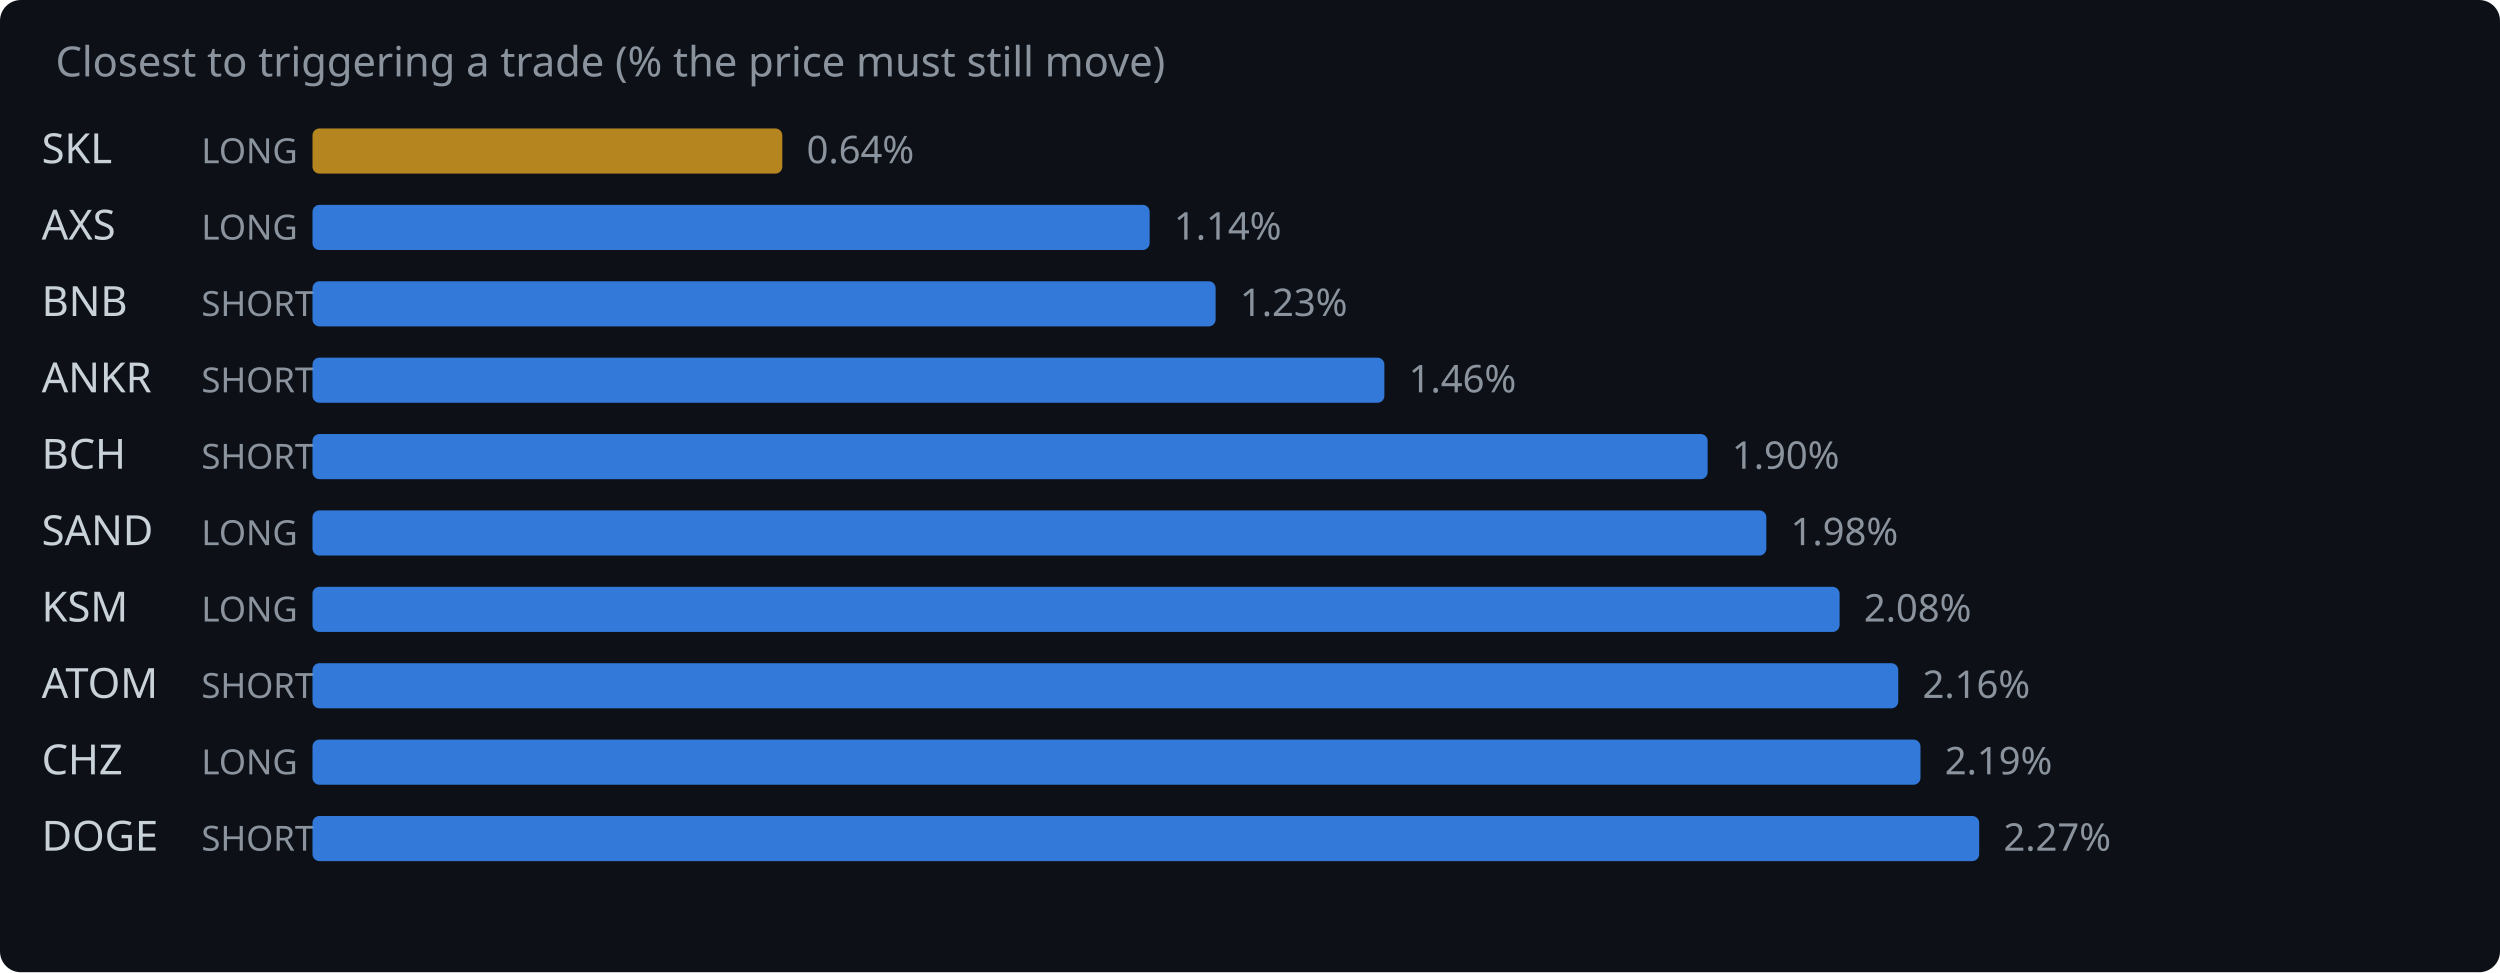
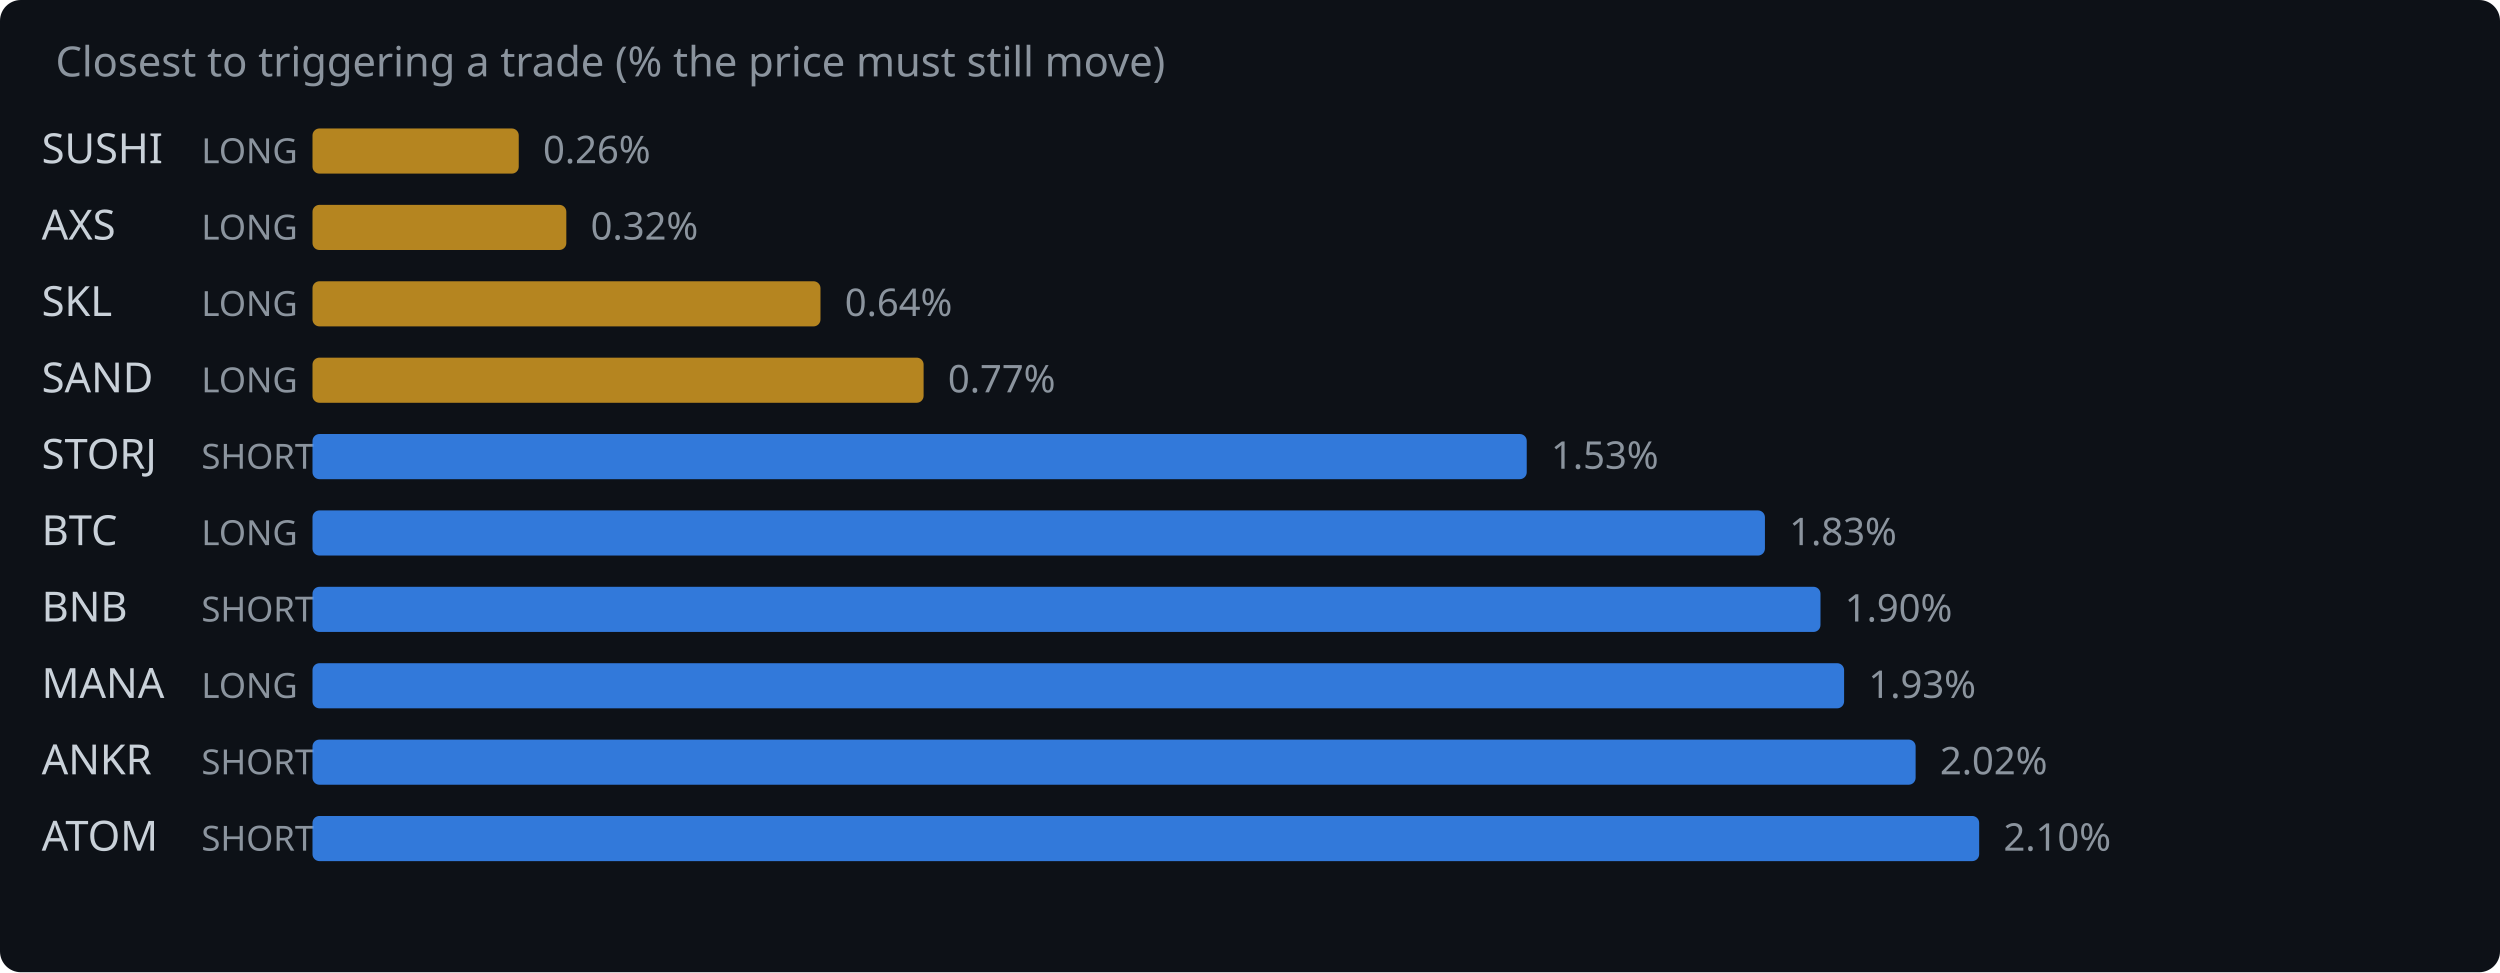
<svg xmlns="http://www.w3.org/2000/svg" width="720" height="280" viewBox="0 0 720 280">
  <rect width="720" height="280" fill="#0d1117" rx="6" />
  <text x="16" y="22" fill="#8b949e" font-family="system-ui,sans-serif" font-size="12">Closest to triggering a trade (% the price must still move)</text>
-   <text x="12" y="47" fill="#c9d1d9" font-family="system-ui,sans-serif" font-size="12">SKL</text>
+   <text x="12" y="47" fill="#c9d1d9" font-family="system-ui,sans-serif" font-size="12">SUSHI</text>
  <text x="58" y="47" fill="#8b949e" font-family="system-ui,sans-serif" font-size="10">LONG</text>
-   <rect x="90" y="37" width="135.3" height="13" rx="2" fill="#d29922" opacity="0.85" />
-   <text x="232.3" y="47" fill="#8b949e" font-family="system-ui,sans-serif" font-size="11">0.64%</text>
+   <rect x="90" y="37" width="59.4" height="13" rx="2" fill="#d29922" opacity="0.85" />
+   <text x="156.4" y="47" fill="#8b949e" font-family="system-ui,sans-serif" font-size="11">0.26%</text>
  <text x="12" y="69" fill="#c9d1d9" font-family="system-ui,sans-serif" font-size="12">AXS</text>
  <text x="58" y="69" fill="#8b949e" font-family="system-ui,sans-serif" font-size="10">LONG</text>
-   <rect x="90" y="59" width="241.1" height="13" rx="2" fill="#388bfd" opacity="0.85" />
-   <text x="338.1" y="69" fill="#8b949e" font-family="system-ui,sans-serif" font-size="11">1.14%</text>
-   <text x="12" y="91" fill="#c9d1d9" font-family="system-ui,sans-serif" font-size="12">BNB</text>
-   <text x="58" y="91" fill="#8b949e" font-family="system-ui,sans-serif" font-size="10">SHORT</text>
-   <rect x="90" y="81" width="260.1" height="13" rx="2" fill="#388bfd" opacity="0.85" />
-   <text x="357.1" y="91" fill="#8b949e" font-family="system-ui,sans-serif" font-size="11">1.23%</text>
-   <text x="12" y="113" fill="#c9d1d9" font-family="system-ui,sans-serif" font-size="12">ANKR</text>
-   <text x="58" y="113" fill="#8b949e" font-family="system-ui,sans-serif" font-size="10">SHORT</text>
-   <rect x="90" y="103" width="308.7" height="13" rx="2" fill="#388bfd" opacity="0.85" />
-   <text x="405.7" y="113" fill="#8b949e" font-family="system-ui,sans-serif" font-size="11">1.46%</text>
-   <text x="12" y="135" fill="#c9d1d9" font-family="system-ui,sans-serif" font-size="12">BCH</text>
+   <rect x="90" y="59" width="73.1" height="13" rx="2" fill="#d29922" opacity="0.85" />
+   <text x="170.1" y="69" fill="#8b949e" font-family="system-ui,sans-serif" font-size="11">0.32%</text>
+   <text x="12" y="91" fill="#c9d1d9" font-family="system-ui,sans-serif" font-size="12">SKL</text>
+   <text x="58" y="91" fill="#8b949e" font-family="system-ui,sans-serif" font-size="10">LONG</text>
+   <rect x="90" y="81" width="146.3" height="13" rx="2" fill="#d29922" opacity="0.85" />
+   <text x="243.3" y="91" fill="#8b949e" font-family="system-ui,sans-serif" font-size="11">0.64%</text>
+   <text x="12" y="113" fill="#c9d1d9" font-family="system-ui,sans-serif" font-size="12">SAND</text>
+   <text x="58" y="113" fill="#8b949e" font-family="system-ui,sans-serif" font-size="10">LONG</text>
+   <rect x="90" y="103" width="176.0" height="13" rx="2" fill="#d29922" opacity="0.85" />
+   <text x="273.0" y="113" fill="#8b949e" font-family="system-ui,sans-serif" font-size="11">0.77%</text>
+   <text x="12" y="135" fill="#c9d1d9" font-family="system-ui,sans-serif" font-size="12">STORJ</text>
  <text x="58" y="135" fill="#8b949e" font-family="system-ui,sans-serif" font-size="10">SHORT</text>
-   <rect x="90" y="125" width="401.8" height="13" rx="2" fill="#388bfd" opacity="0.85" />
-   <text x="498.8" y="135" fill="#8b949e" font-family="system-ui,sans-serif" font-size="11">1.90%</text>
-   <text x="12" y="157" fill="#c9d1d9" font-family="system-ui,sans-serif" font-size="12">SAND</text>
+   <rect x="90" y="125" width="349.7" height="13" rx="2" fill="#388bfd" opacity="0.85" />
+   <text x="446.7" y="135" fill="#8b949e" font-family="system-ui,sans-serif" font-size="11">1.53%</text>
+   <text x="12" y="157" fill="#c9d1d9" font-family="system-ui,sans-serif" font-size="12">BTC</text>
  <text x="58" y="157" fill="#8b949e" font-family="system-ui,sans-serif" font-size="10">LONG</text>
-   <rect x="90" y="147" width="418.7" height="13" rx="2" fill="#388bfd" opacity="0.85" />
-   <text x="515.7" y="157" fill="#8b949e" font-family="system-ui,sans-serif" font-size="11">1.98%</text>
-   <text x="12" y="179" fill="#c9d1d9" font-family="system-ui,sans-serif" font-size="12">KSM</text>
-   <text x="58" y="179" fill="#8b949e" font-family="system-ui,sans-serif" font-size="10">LONG</text>
-   <rect x="90" y="169" width="439.8" height="13" rx="2" fill="#388bfd" opacity="0.85" />
-   <text x="536.8" y="179" fill="#8b949e" font-family="system-ui,sans-serif" font-size="11">2.08%</text>
-   <text x="12" y="201" fill="#c9d1d9" font-family="system-ui,sans-serif" font-size="12">ATOM</text>
-   <text x="58" y="201" fill="#8b949e" font-family="system-ui,sans-serif" font-size="10">SHORT</text>
-   <rect x="90" y="191" width="456.7" height="13" rx="2" fill="#388bfd" opacity="0.85" />
-   <text x="553.7" y="201" fill="#8b949e" font-family="system-ui,sans-serif" font-size="11">2.16%</text>
-   <text x="12" y="223" fill="#c9d1d9" font-family="system-ui,sans-serif" font-size="12">CHZ</text>
-   <text x="58" y="223" fill="#8b949e" font-family="system-ui,sans-serif" font-size="10">LONG</text>
-   <rect x="90" y="213" width="463.1" height="13" rx="2" fill="#388bfd" opacity="0.85" />
-   <text x="560.1" y="223" fill="#8b949e" font-family="system-ui,sans-serif" font-size="11">2.19%</text>
-   <text x="12" y="245" fill="#c9d1d9" font-family="system-ui,sans-serif" font-size="12">DOGE</text>
+   <rect x="90" y="147" width="418.3" height="13" rx="2" fill="#388bfd" opacity="0.85" />
+   <text x="515.3" y="157" fill="#8b949e" font-family="system-ui,sans-serif" font-size="11">1.83%</text>
+   <text x="12" y="179" fill="#c9d1d9" font-family="system-ui,sans-serif" font-size="12">BNB</text>
+   <text x="58" y="179" fill="#8b949e" font-family="system-ui,sans-serif" font-size="10">SHORT</text>
+   <rect x="90" y="169" width="434.3" height="13" rx="2" fill="#388bfd" opacity="0.85" />
+   <text x="531.3" y="179" fill="#8b949e" font-family="system-ui,sans-serif" font-size="11">1.90%</text>
+   <text x="12" y="201" fill="#c9d1d9" font-family="system-ui,sans-serif" font-size="12">MANA</text>
+   <text x="58" y="201" fill="#8b949e" font-family="system-ui,sans-serif" font-size="10">LONG</text>
+   <rect x="90" y="191" width="441.1" height="13" rx="2" fill="#388bfd" opacity="0.85" />
+   <text x="538.1" y="201" fill="#8b949e" font-family="system-ui,sans-serif" font-size="11">1.93%</text>
+   <text x="12" y="223" fill="#c9d1d9" font-family="system-ui,sans-serif" font-size="12">ANKR</text>
+   <text x="58" y="223" fill="#8b949e" font-family="system-ui,sans-serif" font-size="10">SHORT</text>
+   <rect x="90" y="213" width="461.7" height="13" rx="2" fill="#388bfd" opacity="0.85" />
+   <text x="558.7" y="223" fill="#8b949e" font-family="system-ui,sans-serif" font-size="11">2.02%</text>
+   <text x="12" y="245" fill="#c9d1d9" font-family="system-ui,sans-serif" font-size="12">ATOM</text>
  <text x="58" y="245" fill="#8b949e" font-family="system-ui,sans-serif" font-size="10">SHORT</text>
  <rect x="90" y="235" width="480.0" height="13" rx="2" fill="#388bfd" opacity="0.85" />
-   <text x="577.0" y="245" fill="#8b949e" font-family="system-ui,sans-serif" font-size="11">2.27%</text>
+   <text x="577.0" y="245" fill="#8b949e" font-family="system-ui,sans-serif" font-size="11">2.10%</text>
</svg>
